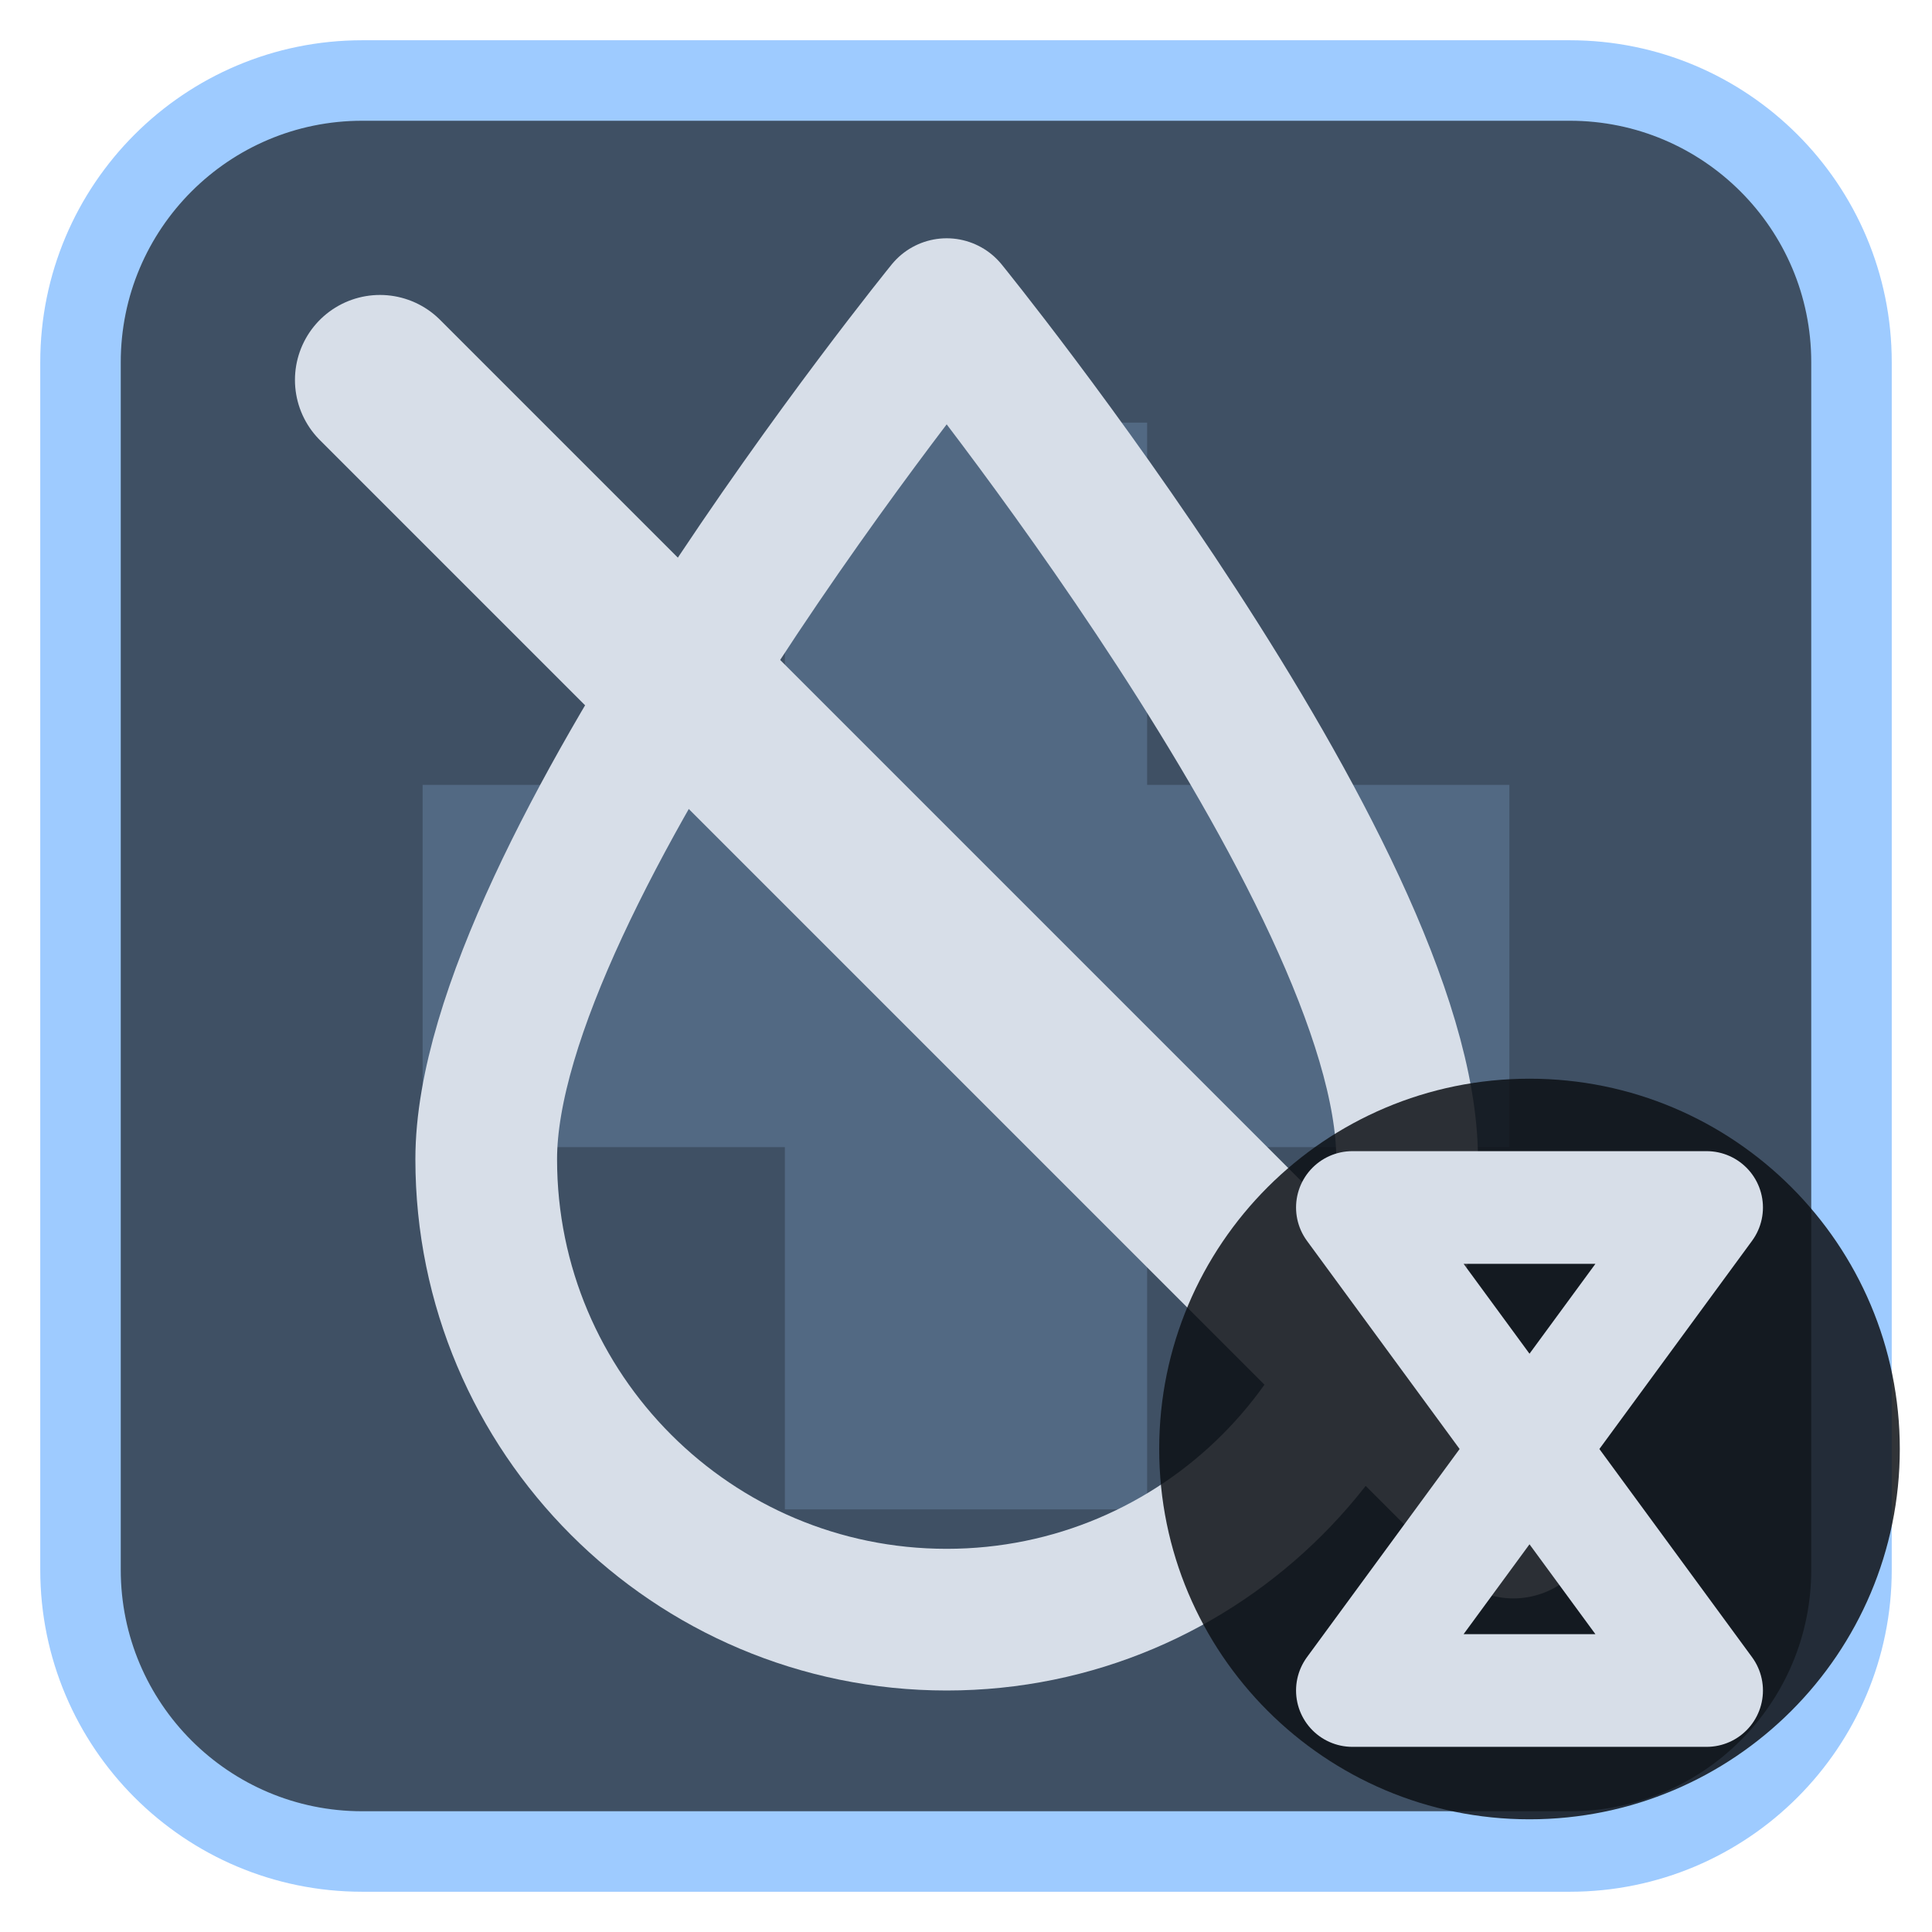
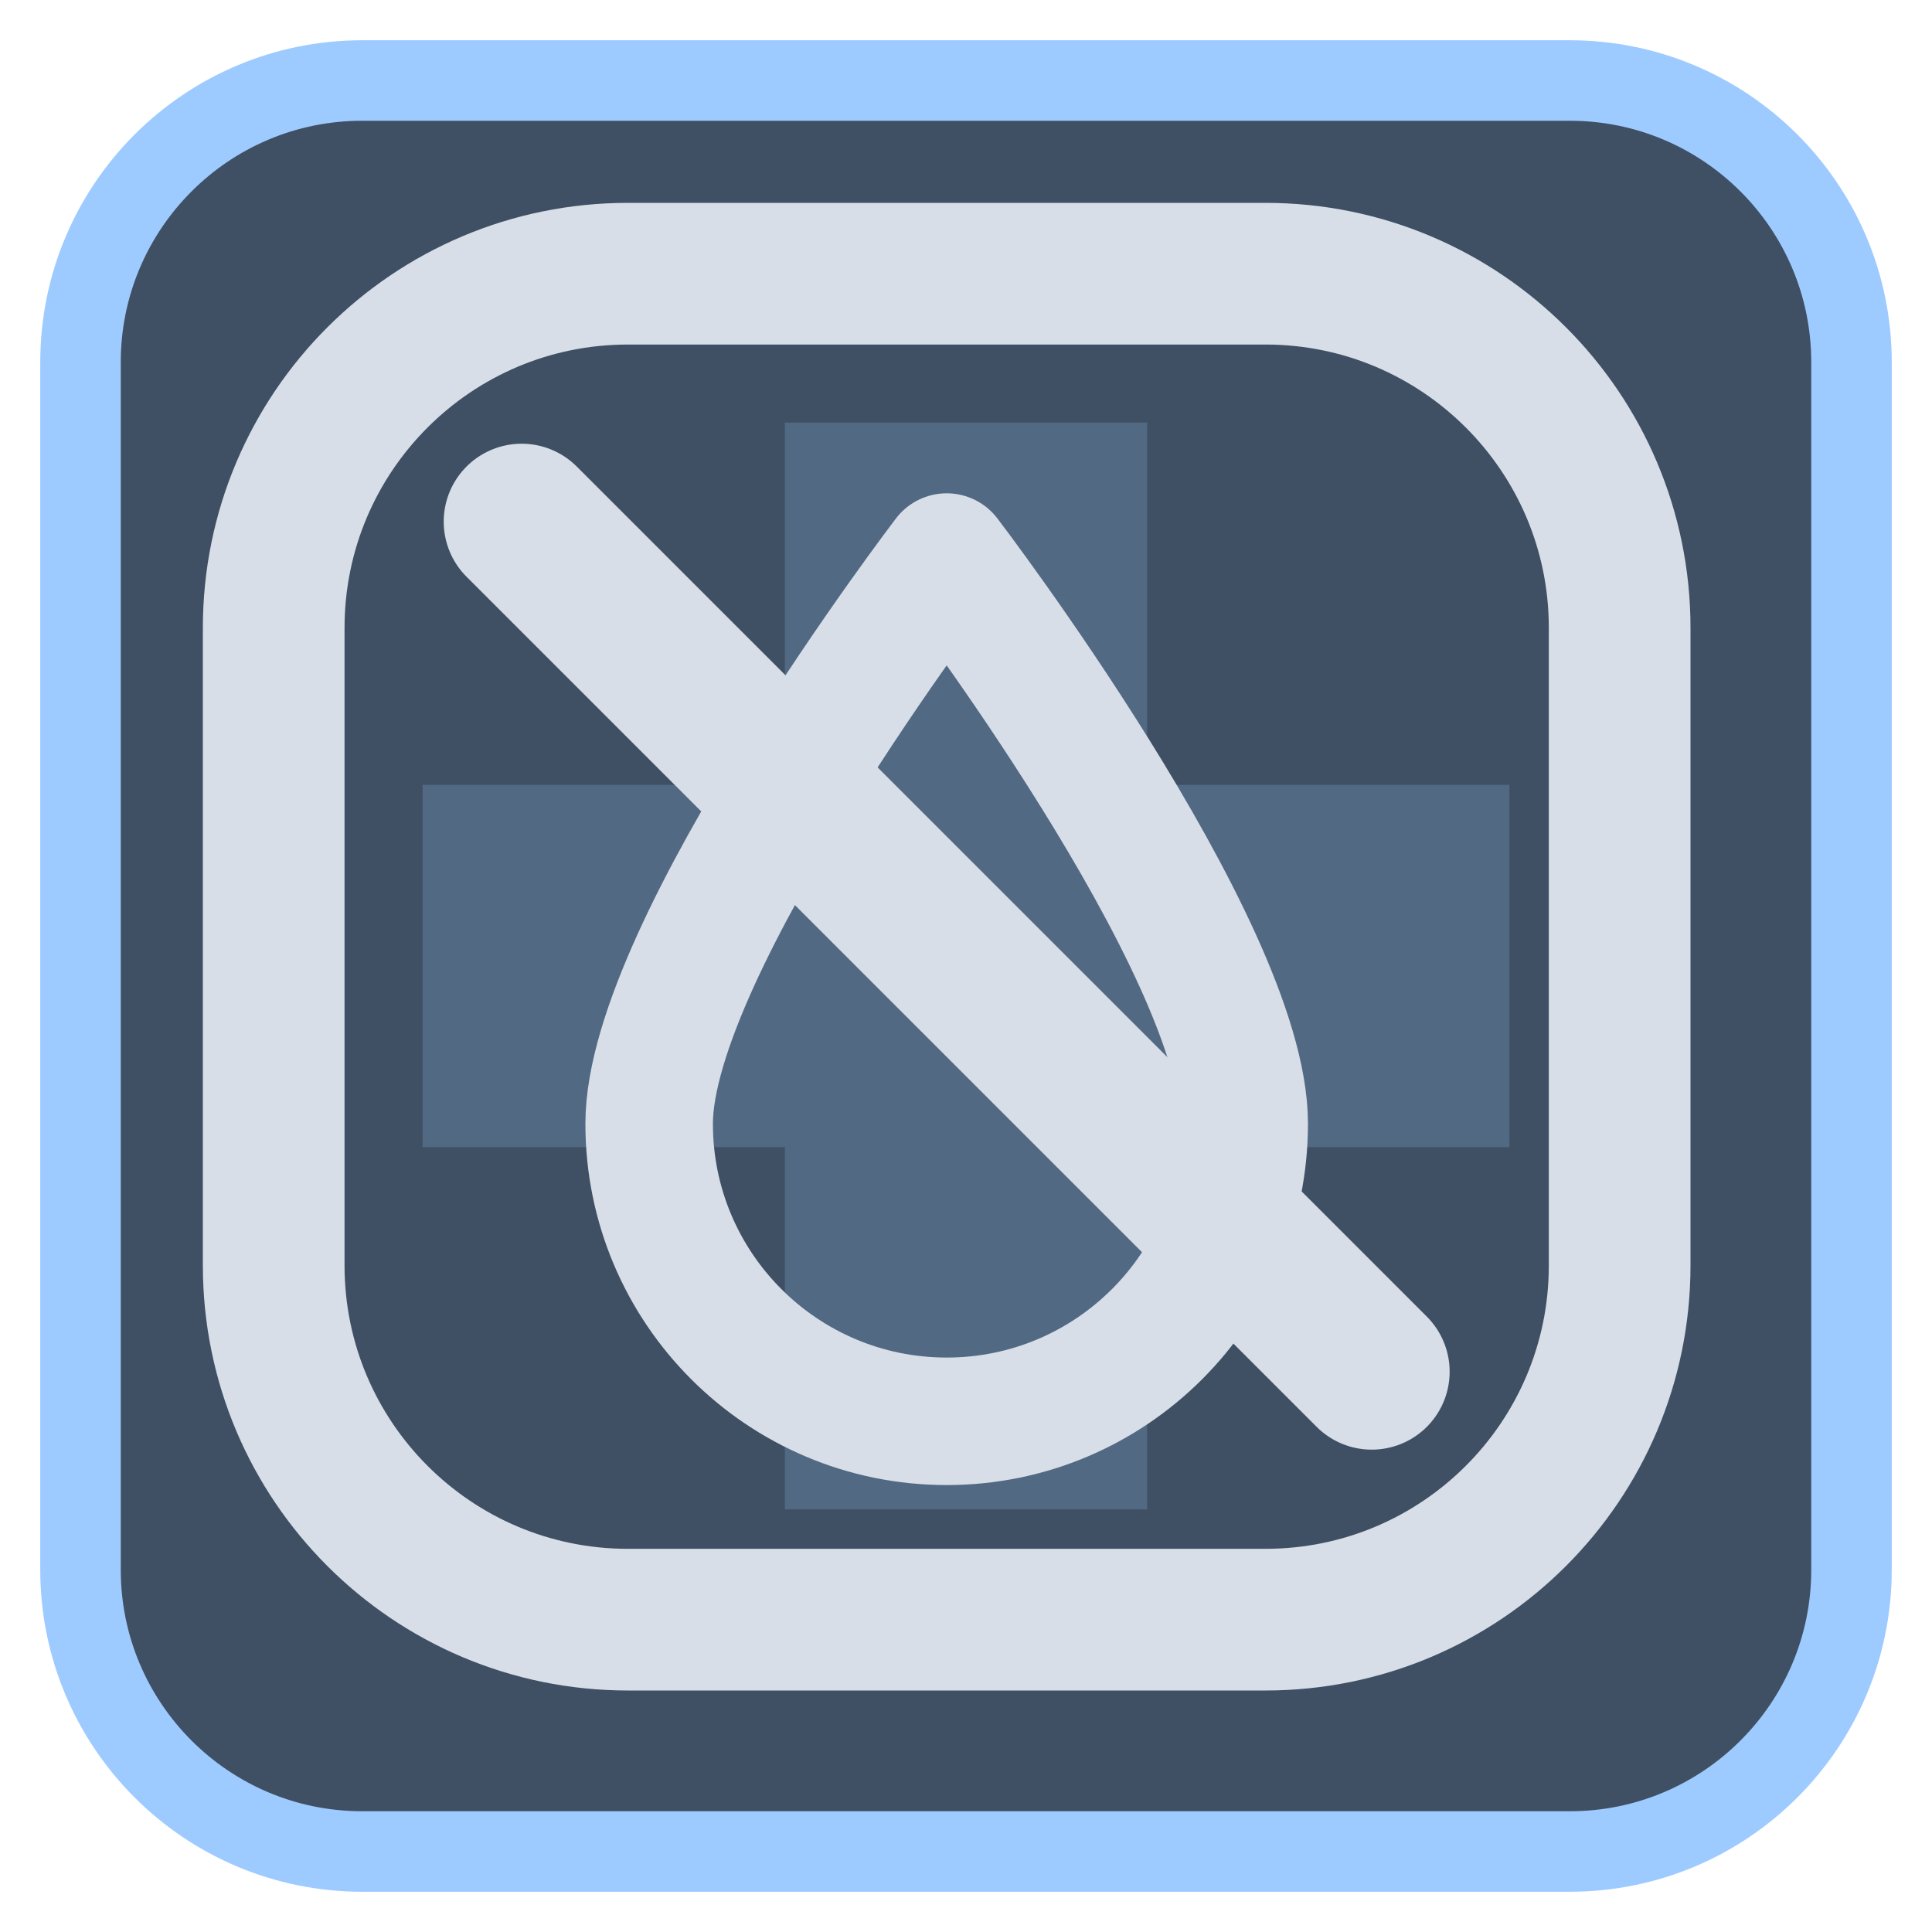
<svg xmlns="http://www.w3.org/2000/svg" viewBox="0 0 24 24" width="24" height="24">
  <rect x="1" y="1" width="22" height="22" rx="3.5" fill="#3f5064" stroke="#9ecbff" stroke-width="1" />
  <g opacity="0.2" transform="translate(3,3) scale(0.75)">
    <path d="M9 3h6v6h6v6h-6v6H9v-6H3V9h6z" fill="#9ecbff" />
  </g>
  <g transform="translate(1.2,1.2) scale(0.88)">
-     <path d="M12 3C12 3 5.5 11 5.5 15A6.5 6.5 0 0 0 18.5 15C18.5 11 12 3 12 3Z" fill="none" stroke="#d7dee8" stroke-width="2" stroke-linecap="round" stroke-linejoin="round" />
-     <path d="M4 4L20 20" fill="none" stroke="#d7dee8" stroke-width="2.4" stroke-linecap="round" stroke-linejoin="round" />
+     <rect x="2.5" y="2.5" width="19" height="19" rx="5" fill="none" stroke="#d7dee8" stroke-width="2" stroke-linecap="round" stroke-linejoin="round" />
+     <path d="M12 6.5C12 6.5 7.8 12 7.8 14.5A4.2 4.2 0 0 0 16.2 14.5C16.2 12 12 6.5 12 6.5Z" fill="none" stroke="#d7dee8" stroke-width="1.8" stroke-linecap="round" stroke-linejoin="round" />
+     <path d="M6 6L18 18" fill="none" stroke="#d7dee8" stroke-width="2.2" stroke-linecap="round" stroke-linejoin="round" />
  </g>
-   <circle cx="19" cy="18" r="4.6" fill="#0e1116" fill-opacity="0.85" />
-   <path d="M16.8 15H21.2L16.8 21H21.2Z" fill="none" stroke="#d7dee8" stroke-width="1.4" stroke-linecap="round" stroke-linejoin="round" />
</svg>
